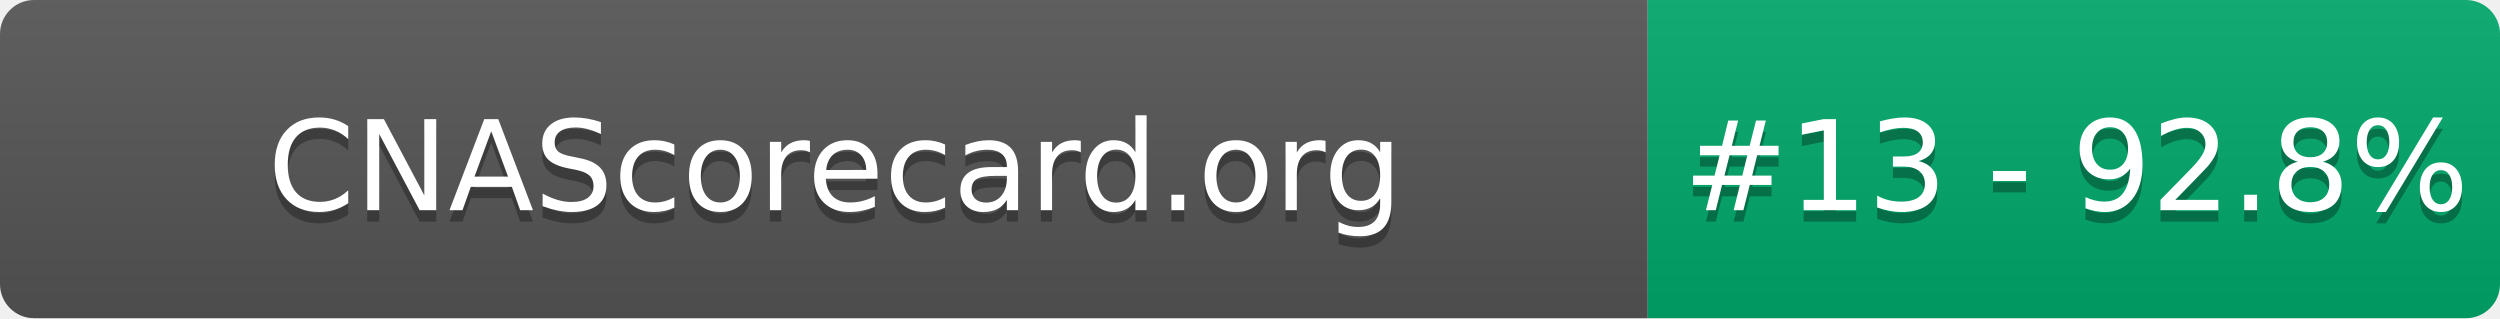
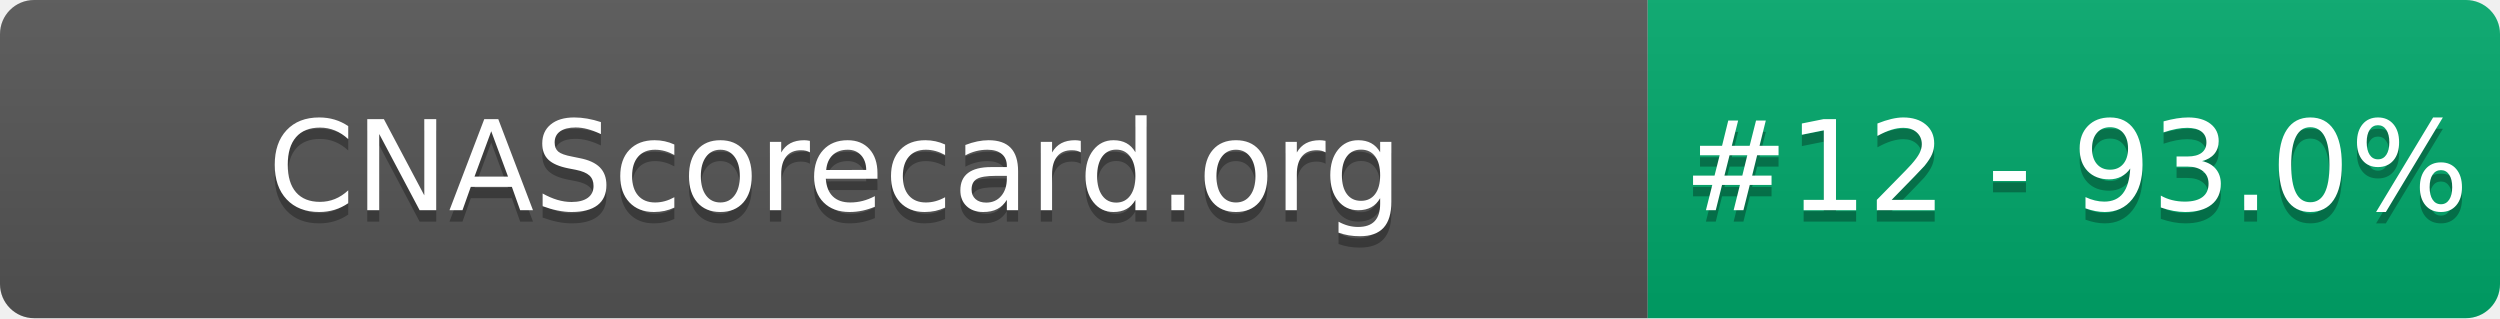
- <svg xmlns="http://www.w3.org/2000/svg" width="220" height="28" role="img" aria-label="CNAScorecard.org: #13 - 92.8%">
+ <svg xmlns="http://www.w3.org/2000/svg" width="220" height="28" role="img" aria-label="CNAScorecard.org: #12 - 93.0%">
  <linearGradient id="s" x2="0" y2="100%">
    <stop offset="0" stop-color="#bbb" stop-opacity=".1" />
    <stop offset="1" stop-opacity=".1" />
  </linearGradient>
  <clipPath id="r">
    <rect width="220" height="28" rx="3" fill="#fff" />
  </clipPath>
  <g clip-path="url(#r)">
    <rect width="145" height="28" fill="#555" />
    <rect x="145" width="75" height="28" fill="#00A86B" />
    <rect width="220" height="28" fill="url(#s)" />
  </g>
  <g fill="#fff" text-anchor="middle" font-family="Verdana,Geneva,DejaVu Sans,sans-serif" text-rendering="geometricPrecision" font-size="110">
    <text aria-hidden="true" x="735" y="195" fill="#010101" fill-opacity=".3" transform="scale(.1)" textLength="1350">CNAScorecard.org</text>
    <text x="735" y="185" transform="scale(.1)" fill="#fff" textLength="1350">CNAScorecard.org</text>
-     <text aria-hidden="true" x="1827" y="195" fill="#010101" fill-opacity=".3" transform="scale(.1)" textLength="605">#13 - 92.8%</text>
-     <text x="1827" y="185" transform="scale(.1)" fill="#fff" textLength="605">#13 - 92.8%</text>
+     <text aria-hidden="true" x="1827" y="195" fill="#010101" fill-opacity=".3" transform="scale(.1)" textLength="605">#12 - 93.0%</text>
+     <text x="1827" y="185" transform="scale(.1)" fill="#fff" textLength="605">#12 - 93.0%</text>
  </g>
</svg>
